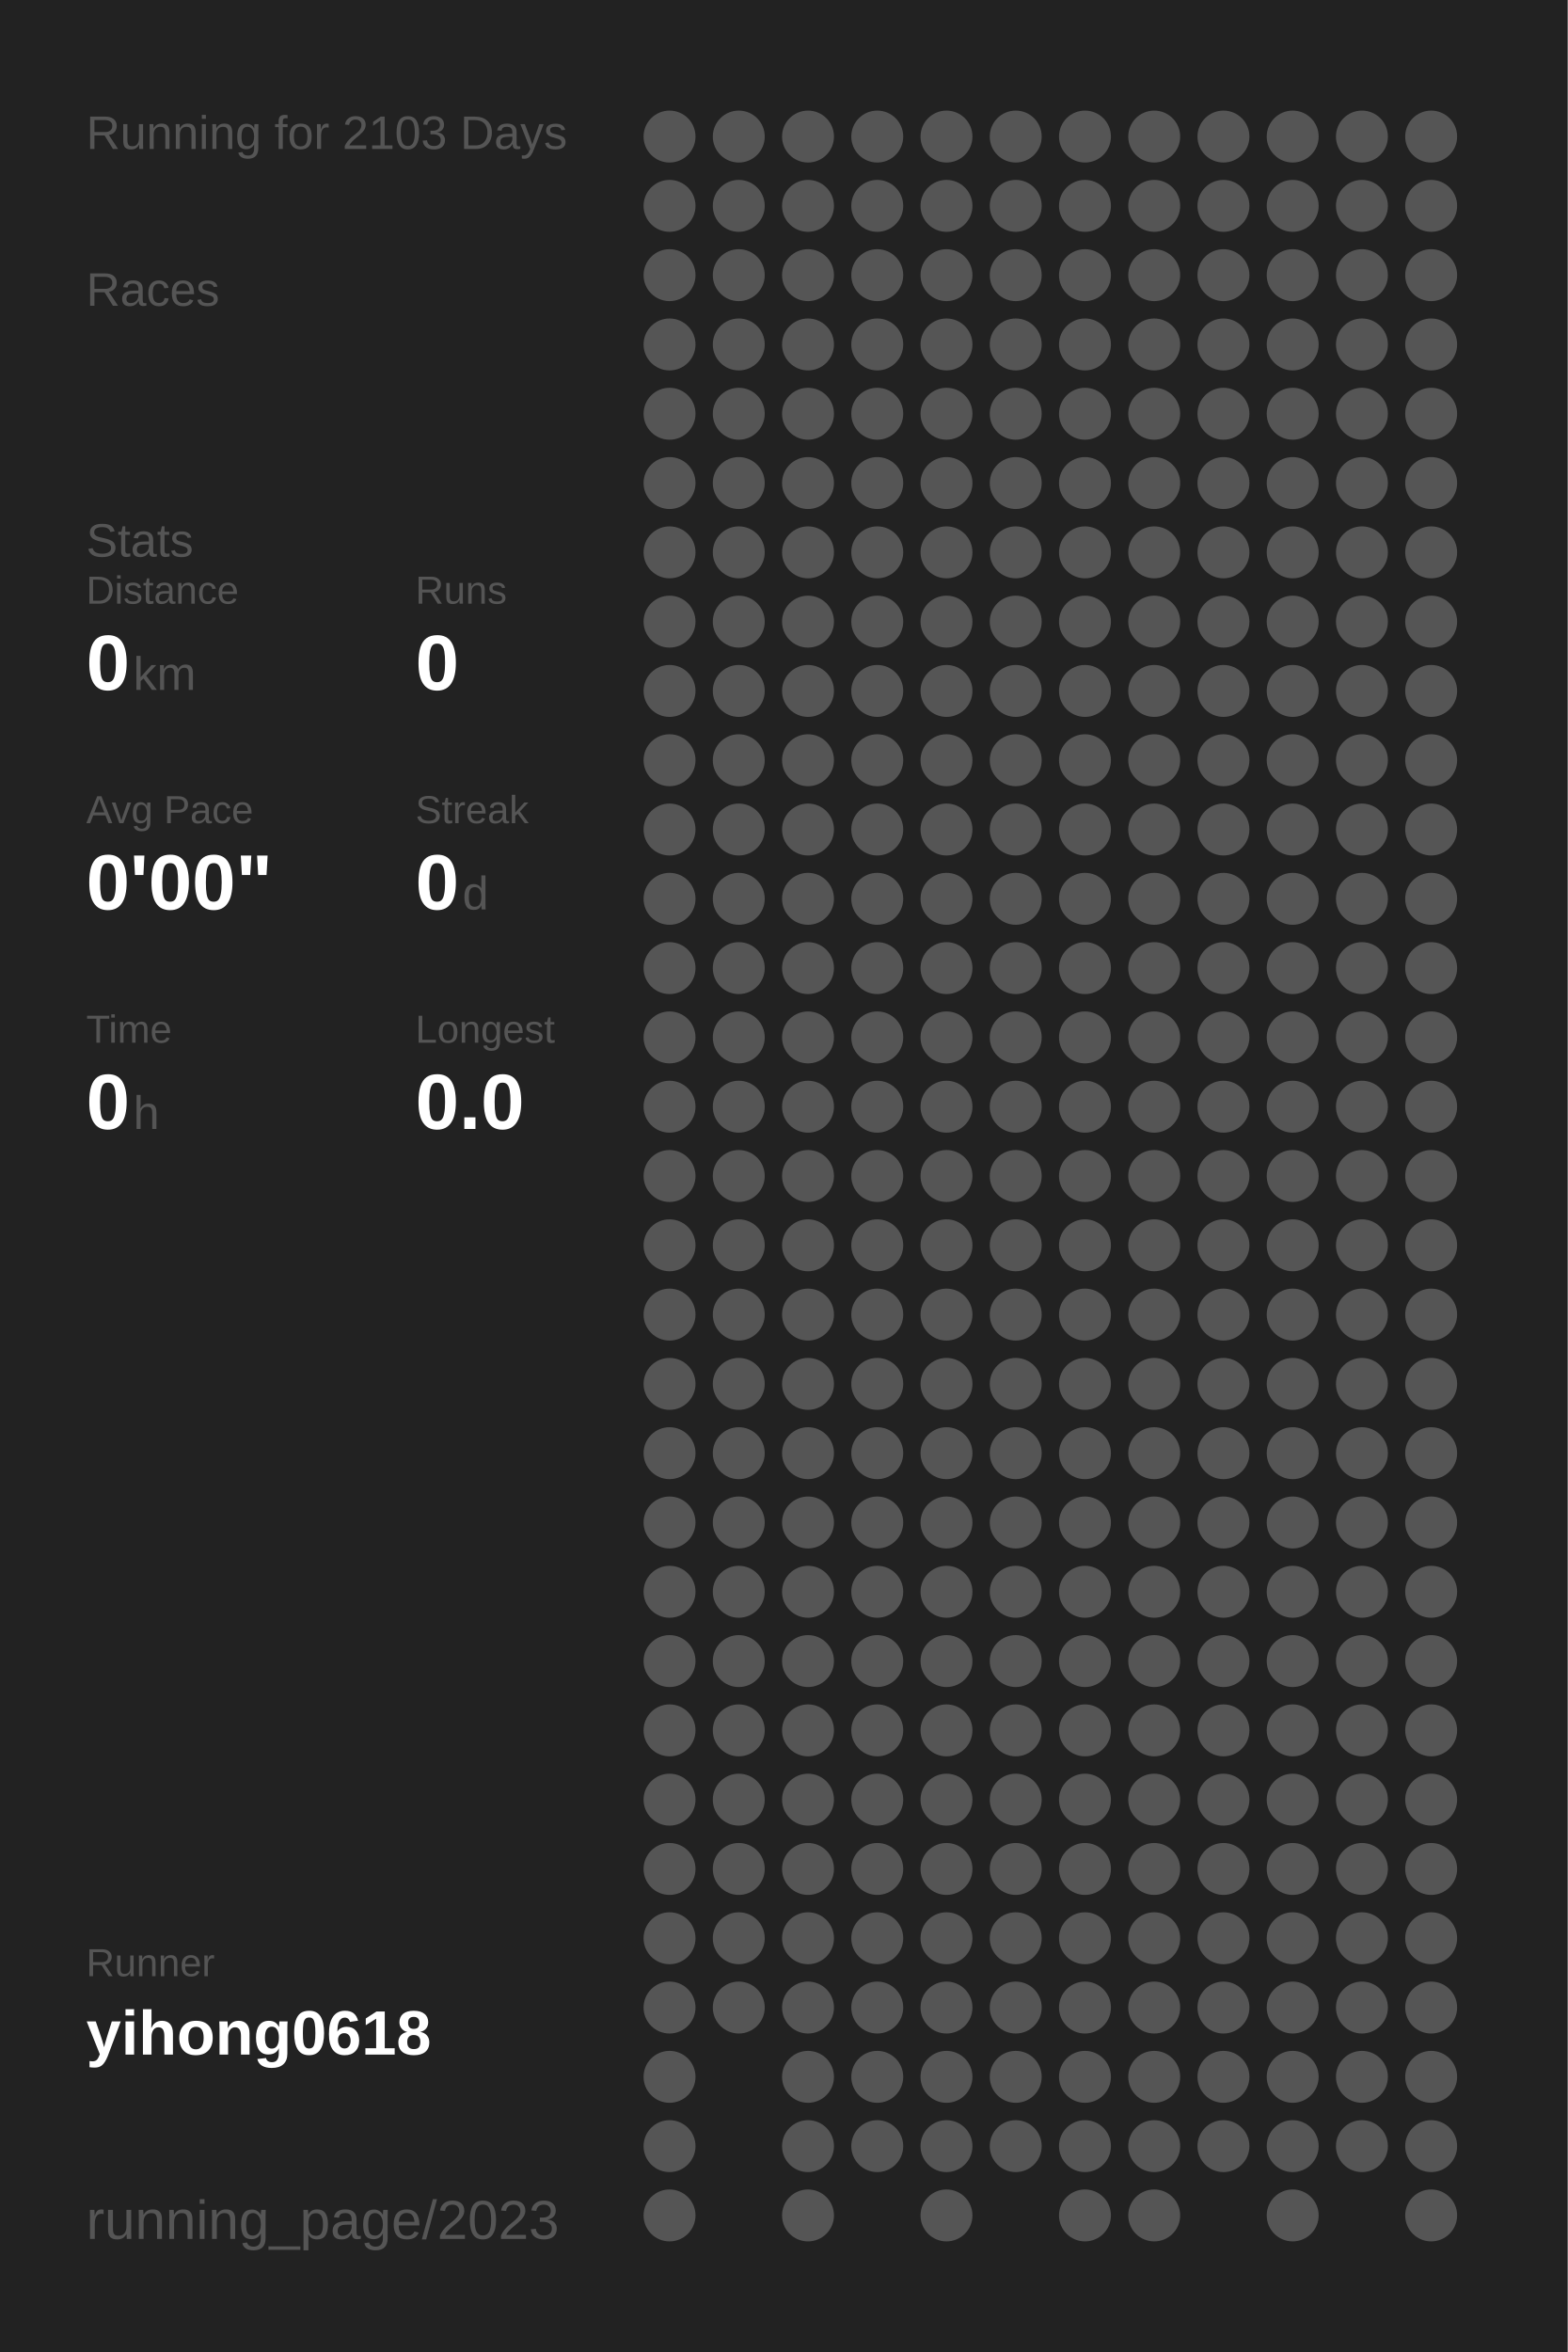
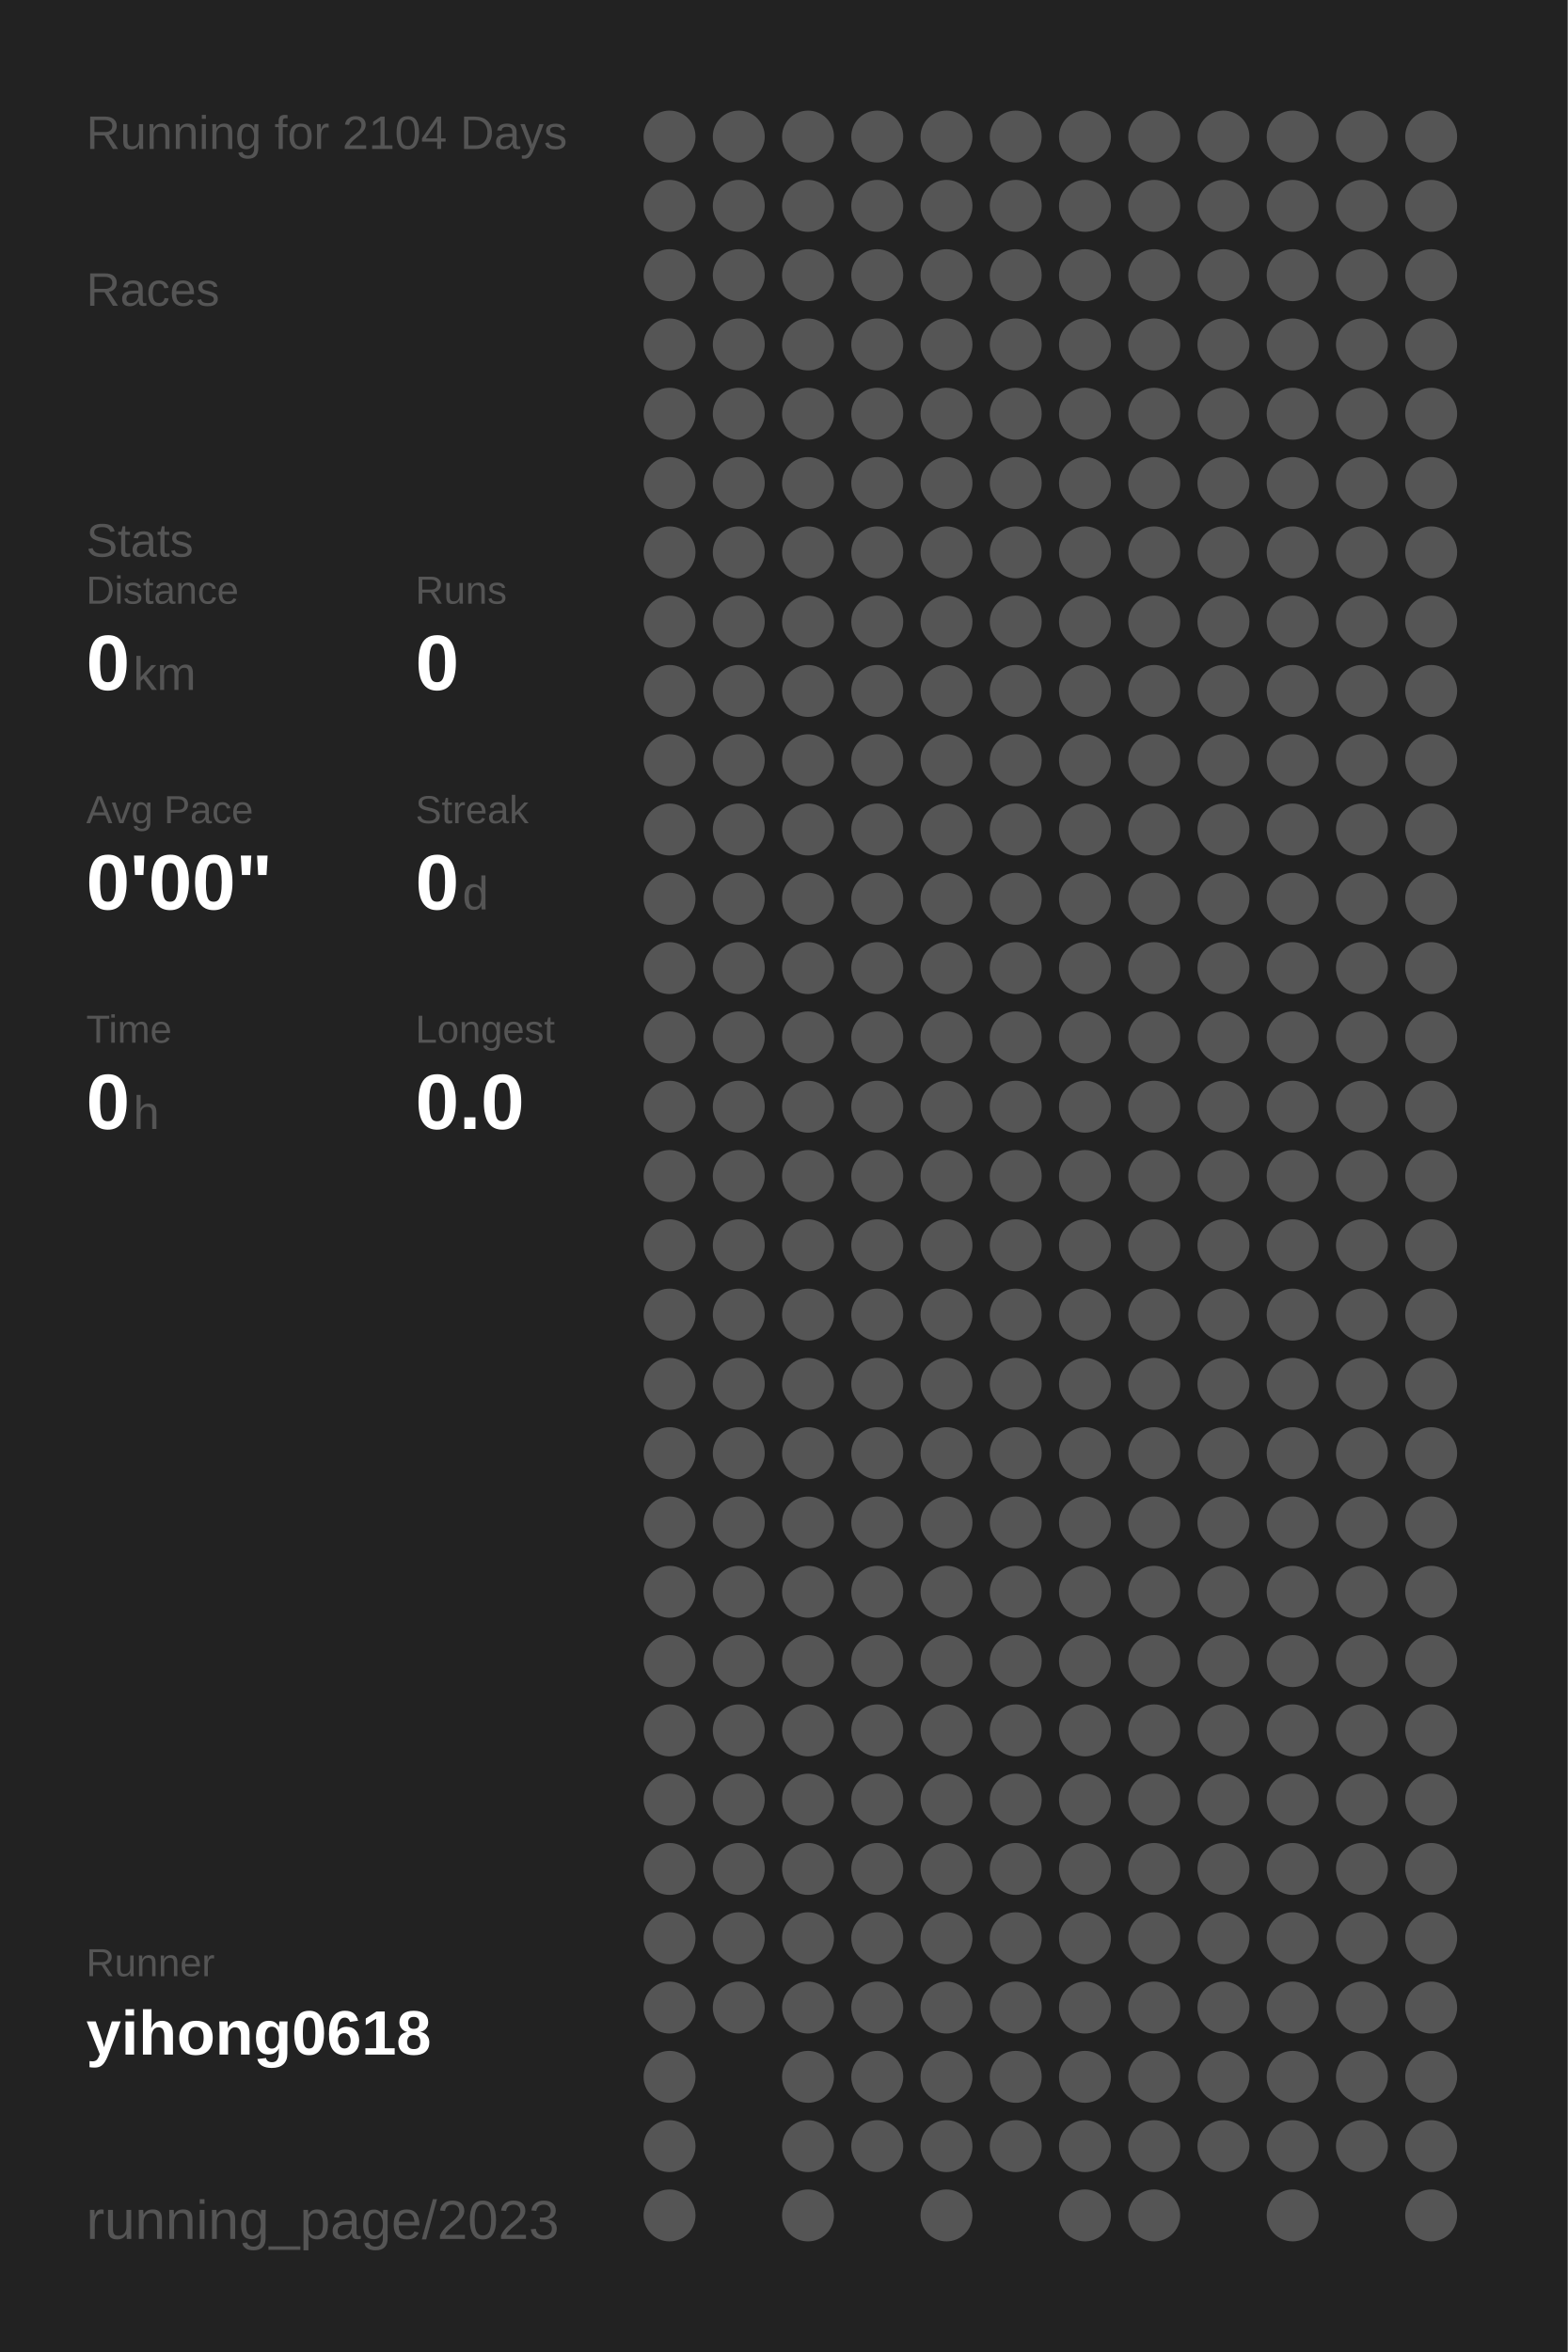
<svg xmlns="http://www.w3.org/2000/svg" baseProfile="full" height="300mm" version="1.1" viewBox="0,0,200,300" width="200mm">
  <defs />
  <rect fill="#222222" height="300" width="200" x="0" y="0" />
-   <text fill="#555555" style="font-size:6px; font-family:Arial;" x="11" y="19">Running for 2103 Days</text>
+   <text fill="#555555" style="font-size:6px; font-family:Arial;" x="11" y="19">Running for 2104 Days</text>
  <text fill="#555555" style="font-size:6px; font-family:Arial;" x="11" y="39">Races</text>
  <text fill="#555555" style="font-size:6px; font-family:Arial;" x="11" y="71">Stats</text>
  <text fill="#555555" style="font-size:5px; font-family:Arial;" x="11" y="77">Distance</text>
  <text fill="#FFFFFF" style="font-size:10px; font-family:Arial; font-weight:bold;" x="11" y="88">0</text>
  <text fill="#555555" style="font-size:6px; font-family:Arial;" x="17" y="88">km</text>
  <text fill="#555555" style="font-size:5px; font-family:Arial;" x="53" y="77">Runs</text>
  <text fill="#FFFFFF" style="font-size:10px; font-family:Arial; font-weight:bold;" x="53" y="88">0</text>
  <text fill="#555555" style="font-size:5px; font-family:Arial;" x="11" y="105">Avg Pace</text>
  <text fill="#FFFFFF" style="font-size:10px; font-family:Arial; font-weight:bold;" x="11" y="116">0'00"</text>
  <text fill="#555555" style="font-size:5px; font-family:Arial;" x="53" y="105">Streak</text>
  <text fill="#FFFFFF" style="font-size:10px; font-family:Arial; font-weight:bold;" x="53" y="116">0</text>
  <text fill="#555555" style="font-size:6px; font-family:Arial;" x="59" y="116">d</text>
  <text fill="#555555" style="font-size:5px; font-family:Arial;" x="11" y="133">Time</text>
  <text fill="#FFFFFF" style="font-size:10px; font-family:Arial; font-weight:bold;" x="11" y="144">0</text>
  <text fill="#555555" style="font-size:6px; font-family:Arial;" x="17" y="144">h</text>
  <text fill="#555555" style="font-size:5px; font-family:Arial;" x="53" y="133">Longest</text>
  <text fill="#FFFFFF" style="font-size:10px; font-family:Arial; font-weight:bold;" x="53" y="144">0.0</text>
  <text fill="#555555" style="font-size:5px; font-family:Arial;" x="11" y="252.065">Runner</text>
  <text fill="#FFFFFF" style="font-size:8px; font-family:Arial; font-weight:bold;" x="11" y="262.065">yihong0618</text>
  <text fill="#555555" style="font-size:7px; font-family:Arial;" x="11" y="285.581">running_page/2023</text>
  <circle cx="85.417" cy="17.419" fill="#555555" r="3.312" />
  <circle cx="85.417" cy="26.258" fill="#555555" r="3.312" />
  <circle cx="85.417" cy="35.097" fill="#555555" r="3.312" />
  <circle cx="85.417" cy="43.935" fill="#555555" r="3.312" />
  <circle cx="85.417" cy="52.774" fill="#555555" r="3.312" />
  <circle cx="85.417" cy="61.613" fill="#555555" r="3.312" />
  <circle cx="85.417" cy="70.452" fill="#555555" r="3.312" />
  <circle cx="85.417" cy="79.29" fill="#555555" r="3.312" />
  <circle cx="85.417" cy="88.129" fill="#555555" r="3.312" />
  <circle cx="85.417" cy="96.968" fill="#555555" r="3.312" />
  <circle cx="85.417" cy="105.806" fill="#555555" r="3.312" />
  <circle cx="85.417" cy="114.645" fill="#555555" r="3.312" />
  <circle cx="85.417" cy="123.484" fill="#555555" r="3.312" />
  <circle cx="85.417" cy="132.323" fill="#555555" r="3.312" />
  <circle cx="85.417" cy="141.161" fill="#555555" r="3.312" />
  <circle cx="85.417" cy="150" fill="#555555" r="3.312" />
  <circle cx="85.417" cy="158.839" fill="#555555" r="3.312" />
  <circle cx="85.417" cy="167.677" fill="#555555" r="3.312" />
  <circle cx="85.417" cy="176.516" fill="#555555" r="3.312" />
  <circle cx="85.417" cy="185.355" fill="#555555" r="3.312" />
  <circle cx="85.417" cy="194.194" fill="#555555" r="3.312" />
  <circle cx="85.417" cy="203.032" fill="#555555" r="3.312" />
  <circle cx="85.417" cy="211.871" fill="#555555" r="3.312" />
  <circle cx="85.417" cy="220.71" fill="#555555" r="3.312" />
  <circle cx="85.417" cy="229.548" fill="#555555" r="3.312" />
  <circle cx="85.417" cy="238.387" fill="#555555" r="3.312" />
  <circle cx="85.417" cy="247.226" fill="#555555" r="3.312" />
  <circle cx="85.417" cy="256.065" fill="#555555" r="3.312" />
  <circle cx="85.417" cy="264.903" fill="#555555" r="3.312" />
  <circle cx="85.417" cy="273.742" fill="#555555" r="3.312" />
  <circle cx="85.417" cy="282.581" fill="#555555" r="3.312" />
  <circle cx="94.25" cy="17.419" fill="#555555" r="3.312" />
  <circle cx="94.25" cy="26.258" fill="#555555" r="3.312" />
  <circle cx="94.25" cy="35.097" fill="#555555" r="3.312" />
  <circle cx="94.25" cy="43.935" fill="#555555" r="3.312" />
  <circle cx="94.25" cy="52.774" fill="#555555" r="3.312" />
  <circle cx="94.25" cy="61.613" fill="#555555" r="3.312" />
  <circle cx="94.25" cy="70.452" fill="#555555" r="3.312" />
  <circle cx="94.25" cy="79.29" fill="#555555" r="3.312" />
  <circle cx="94.25" cy="88.129" fill="#555555" r="3.312" />
  <circle cx="94.25" cy="96.968" fill="#555555" r="3.312" />
  <circle cx="94.25" cy="105.806" fill="#555555" r="3.312" />
  <circle cx="94.25" cy="114.645" fill="#555555" r="3.312" />
  <circle cx="94.25" cy="123.484" fill="#555555" r="3.312" />
  <circle cx="94.25" cy="132.323" fill="#555555" r="3.312" />
  <circle cx="94.25" cy="141.161" fill="#555555" r="3.312" />
  <circle cx="94.25" cy="150" fill="#555555" r="3.312" />
  <circle cx="94.25" cy="158.839" fill="#555555" r="3.312" />
  <circle cx="94.25" cy="167.677" fill="#555555" r="3.312" />
  <circle cx="94.25" cy="176.516" fill="#555555" r="3.312" />
  <circle cx="94.25" cy="185.355" fill="#555555" r="3.312" />
  <circle cx="94.25" cy="194.194" fill="#555555" r="3.312" />
  <circle cx="94.25" cy="203.032" fill="#555555" r="3.312" />
  <circle cx="94.25" cy="211.871" fill="#555555" r="3.312" />
  <circle cx="94.25" cy="220.71" fill="#555555" r="3.312" />
  <circle cx="94.25" cy="229.548" fill="#555555" r="3.312" />
  <circle cx="94.25" cy="238.387" fill="#555555" r="3.312" />
  <circle cx="94.25" cy="247.226" fill="#555555" r="3.312" />
  <circle cx="94.25" cy="256.065" fill="#555555" r="3.312" />
  <circle cx="103.083" cy="17.419" fill="#555555" r="3.312" />
  <circle cx="103.083" cy="26.258" fill="#555555" r="3.312" />
  <circle cx="103.083" cy="35.097" fill="#555555" r="3.312" />
  <circle cx="103.083" cy="43.935" fill="#555555" r="3.312" />
  <circle cx="103.083" cy="52.774" fill="#555555" r="3.312" />
  <circle cx="103.083" cy="61.613" fill="#555555" r="3.312" />
  <circle cx="103.083" cy="70.452" fill="#555555" r="3.312" />
  <circle cx="103.083" cy="79.29" fill="#555555" r="3.312" />
  <circle cx="103.083" cy="88.129" fill="#555555" r="3.312" />
  <circle cx="103.083" cy="96.968" fill="#555555" r="3.312" />
  <circle cx="103.083" cy="105.806" fill="#555555" r="3.312" />
  <circle cx="103.083" cy="114.645" fill="#555555" r="3.312" />
  <circle cx="103.083" cy="123.484" fill="#555555" r="3.312" />
  <circle cx="103.083" cy="132.323" fill="#555555" r="3.312" />
  <circle cx="103.083" cy="141.161" fill="#555555" r="3.312" />
  <circle cx="103.083" cy="150" fill="#555555" r="3.312" />
  <circle cx="103.083" cy="158.839" fill="#555555" r="3.312" />
  <circle cx="103.083" cy="167.677" fill="#555555" r="3.312" />
  <circle cx="103.083" cy="176.516" fill="#555555" r="3.312" />
  <circle cx="103.083" cy="185.355" fill="#555555" r="3.312" />
  <circle cx="103.083" cy="194.194" fill="#555555" r="3.312" />
  <circle cx="103.083" cy="203.032" fill="#555555" r="3.312" />
  <circle cx="103.083" cy="211.871" fill="#555555" r="3.312" />
  <circle cx="103.083" cy="220.71" fill="#555555" r="3.312" />
  <circle cx="103.083" cy="229.548" fill="#555555" r="3.312" />
  <circle cx="103.083" cy="238.387" fill="#555555" r="3.312" />
  <circle cx="103.083" cy="247.226" fill="#555555" r="3.312" />
  <circle cx="103.083" cy="256.065" fill="#555555" r="3.312" />
  <circle cx="103.083" cy="264.903" fill="#555555" r="3.312" />
  <circle cx="103.083" cy="273.742" fill="#555555" r="3.312" />
  <circle cx="103.083" cy="282.581" fill="#555555" r="3.312" />
  <circle cx="111.917" cy="17.419" fill="#555555" r="3.312" />
  <circle cx="111.917" cy="26.258" fill="#555555" r="3.312" />
  <circle cx="111.917" cy="35.097" fill="#555555" r="3.312" />
  <circle cx="111.917" cy="43.935" fill="#555555" r="3.312" />
  <circle cx="111.917" cy="52.774" fill="#555555" r="3.312" />
  <circle cx="111.917" cy="61.613" fill="#555555" r="3.312" />
  <circle cx="111.917" cy="70.452" fill="#555555" r="3.312" />
  <circle cx="111.917" cy="79.29" fill="#555555" r="3.312" />
  <circle cx="111.917" cy="88.129" fill="#555555" r="3.312" />
  <circle cx="111.917" cy="96.968" fill="#555555" r="3.312" />
  <circle cx="111.917" cy="105.806" fill="#555555" r="3.312" />
  <circle cx="111.917" cy="114.645" fill="#555555" r="3.312" />
  <circle cx="111.917" cy="123.484" fill="#555555" r="3.312" />
  <circle cx="111.917" cy="132.323" fill="#555555" r="3.312" />
  <circle cx="111.917" cy="141.161" fill="#555555" r="3.312" />
  <circle cx="111.917" cy="150" fill="#555555" r="3.312" />
  <circle cx="111.917" cy="158.839" fill="#555555" r="3.312" />
  <circle cx="111.917" cy="167.677" fill="#555555" r="3.312" />
  <circle cx="111.917" cy="176.516" fill="#555555" r="3.312" />
  <circle cx="111.917" cy="185.355" fill="#555555" r="3.312" />
  <circle cx="111.917" cy="194.194" fill="#555555" r="3.312" />
  <circle cx="111.917" cy="203.032" fill="#555555" r="3.312" />
  <circle cx="111.917" cy="211.871" fill="#555555" r="3.312" />
  <circle cx="111.917" cy="220.71" fill="#555555" r="3.312" />
  <circle cx="111.917" cy="229.548" fill="#555555" r="3.312" />
  <circle cx="111.917" cy="238.387" fill="#555555" r="3.312" />
  <circle cx="111.917" cy="247.226" fill="#555555" r="3.312" />
  <circle cx="111.917" cy="256.065" fill="#555555" r="3.312" />
  <circle cx="111.917" cy="264.903" fill="#555555" r="3.312" />
  <circle cx="111.917" cy="273.742" fill="#555555" r="3.312" />
  <circle cx="120.75" cy="17.419" fill="#555555" r="3.312" />
  <circle cx="120.75" cy="26.258" fill="#555555" r="3.312" />
  <circle cx="120.75" cy="35.097" fill="#555555" r="3.312" />
  <circle cx="120.75" cy="43.935" fill="#555555" r="3.312" />
  <circle cx="120.75" cy="52.774" fill="#555555" r="3.312" />
  <circle cx="120.75" cy="61.613" fill="#555555" r="3.312" />
  <circle cx="120.75" cy="70.452" fill="#555555" r="3.312" />
  <circle cx="120.75" cy="79.29" fill="#555555" r="3.312" />
  <circle cx="120.75" cy="88.129" fill="#555555" r="3.312" />
  <circle cx="120.75" cy="96.968" fill="#555555" r="3.312" />
  <circle cx="120.75" cy="105.806" fill="#555555" r="3.312" />
  <circle cx="120.75" cy="114.645" fill="#555555" r="3.312" />
  <circle cx="120.75" cy="123.484" fill="#555555" r="3.312" />
  <circle cx="120.75" cy="132.323" fill="#555555" r="3.312" />
  <circle cx="120.75" cy="141.161" fill="#555555" r="3.312" />
  <circle cx="120.75" cy="150" fill="#555555" r="3.312" />
  <circle cx="120.75" cy="158.839" fill="#555555" r="3.312" />
  <circle cx="120.75" cy="167.677" fill="#555555" r="3.312" />
  <circle cx="120.75" cy="176.516" fill="#555555" r="3.312" />
  <circle cx="120.75" cy="185.355" fill="#555555" r="3.312" />
  <circle cx="120.75" cy="194.194" fill="#555555" r="3.312" />
  <circle cx="120.75" cy="203.032" fill="#555555" r="3.312" />
  <circle cx="120.75" cy="211.871" fill="#555555" r="3.312" />
  <circle cx="120.75" cy="220.71" fill="#555555" r="3.312" />
  <circle cx="120.75" cy="229.548" fill="#555555" r="3.312" />
  <circle cx="120.75" cy="238.387" fill="#555555" r="3.312" />
  <circle cx="120.75" cy="247.226" fill="#555555" r="3.312" />
  <circle cx="120.75" cy="256.065" fill="#555555" r="3.312" />
  <circle cx="120.75" cy="264.903" fill="#555555" r="3.312" />
  <circle cx="120.75" cy="273.742" fill="#555555" r="3.312" />
  <circle cx="120.75" cy="282.581" fill="#555555" r="3.312" />
  <circle cx="129.583" cy="17.419" fill="#555555" r="3.312" />
  <circle cx="129.583" cy="26.258" fill="#555555" r="3.312" />
  <circle cx="129.583" cy="35.097" fill="#555555" r="3.312" />
  <circle cx="129.583" cy="43.935" fill="#555555" r="3.312" />
  <circle cx="129.583" cy="52.774" fill="#555555" r="3.312" />
  <circle cx="129.583" cy="61.613" fill="#555555" r="3.312" />
  <circle cx="129.583" cy="70.452" fill="#555555" r="3.312" />
  <circle cx="129.583" cy="79.29" fill="#555555" r="3.312" />
  <circle cx="129.583" cy="88.129" fill="#555555" r="3.312" />
  <circle cx="129.583" cy="96.968" fill="#555555" r="3.312" />
  <circle cx="129.583" cy="105.806" fill="#555555" r="3.312" />
  <circle cx="129.583" cy="114.645" fill="#555555" r="3.312" />
  <circle cx="129.583" cy="123.484" fill="#555555" r="3.312" />
  <circle cx="129.583" cy="132.323" fill="#555555" r="3.312" />
  <circle cx="129.583" cy="141.161" fill="#555555" r="3.312" />
  <circle cx="129.583" cy="150" fill="#555555" r="3.312" />
  <circle cx="129.583" cy="158.839" fill="#555555" r="3.312" />
  <circle cx="129.583" cy="167.677" fill="#555555" r="3.312" />
  <circle cx="129.583" cy="176.516" fill="#555555" r="3.312" />
  <circle cx="129.583" cy="185.355" fill="#555555" r="3.312" />
  <circle cx="129.583" cy="194.194" fill="#555555" r="3.312" />
  <circle cx="129.583" cy="203.032" fill="#555555" r="3.312" />
  <circle cx="129.583" cy="211.871" fill="#555555" r="3.312" />
  <circle cx="129.583" cy="220.71" fill="#555555" r="3.312" />
  <circle cx="129.583" cy="229.548" fill="#555555" r="3.312" />
  <circle cx="129.583" cy="238.387" fill="#555555" r="3.312" />
  <circle cx="129.583" cy="247.226" fill="#555555" r="3.312" />
  <circle cx="129.583" cy="256.065" fill="#555555" r="3.312" />
  <circle cx="129.583" cy="264.903" fill="#555555" r="3.312" />
  <circle cx="129.583" cy="273.742" fill="#555555" r="3.312" />
  <circle cx="138.417" cy="17.419" fill="#555555" r="3.312" />
  <circle cx="138.417" cy="26.258" fill="#555555" r="3.312" />
  <circle cx="138.417" cy="35.097" fill="#555555" r="3.312" />
  <circle cx="138.417" cy="43.935" fill="#555555" r="3.312" />
  <circle cx="138.417" cy="52.774" fill="#555555" r="3.312" />
  <circle cx="138.417" cy="61.613" fill="#555555" r="3.312" />
  <circle cx="138.417" cy="70.452" fill="#555555" r="3.312" />
  <circle cx="138.417" cy="79.29" fill="#555555" r="3.312" />
  <circle cx="138.417" cy="88.129" fill="#555555" r="3.312" />
  <circle cx="138.417" cy="96.968" fill="#555555" r="3.312" />
  <circle cx="138.417" cy="105.806" fill="#555555" r="3.312" />
  <circle cx="138.417" cy="114.645" fill="#555555" r="3.312" />
  <circle cx="138.417" cy="123.484" fill="#555555" r="3.312" />
  <circle cx="138.417" cy="132.323" fill="#555555" r="3.312" />
  <circle cx="138.417" cy="141.161" fill="#555555" r="3.312" />
  <circle cx="138.417" cy="150" fill="#555555" r="3.312" />
  <circle cx="138.417" cy="158.839" fill="#555555" r="3.312" />
  <circle cx="138.417" cy="167.677" fill="#555555" r="3.312" />
  <circle cx="138.417" cy="176.516" fill="#555555" r="3.312" />
  <circle cx="138.417" cy="185.355" fill="#555555" r="3.312" />
  <circle cx="138.417" cy="194.194" fill="#555555" r="3.312" />
  <circle cx="138.417" cy="203.032" fill="#555555" r="3.312" />
  <circle cx="138.417" cy="211.871" fill="#555555" r="3.312" />
  <circle cx="138.417" cy="220.71" fill="#555555" r="3.312" />
  <circle cx="138.417" cy="229.548" fill="#555555" r="3.312" />
  <circle cx="138.417" cy="238.387" fill="#555555" r="3.312" />
  <circle cx="138.417" cy="247.226" fill="#555555" r="3.312" />
  <circle cx="138.417" cy="256.065" fill="#555555" r="3.312" />
  <circle cx="138.417" cy="264.903" fill="#555555" r="3.312" />
  <circle cx="138.417" cy="273.742" fill="#555555" r="3.312" />
  <circle cx="138.417" cy="282.581" fill="#555555" r="3.312" />
  <circle cx="147.25" cy="17.419" fill="#555555" r="3.312" />
  <circle cx="147.25" cy="26.258" fill="#555555" r="3.312" />
  <circle cx="147.25" cy="35.097" fill="#555555" r="3.312" />
  <circle cx="147.25" cy="43.935" fill="#555555" r="3.312" />
  <circle cx="147.25" cy="52.774" fill="#555555" r="3.312" />
  <circle cx="147.25" cy="61.613" fill="#555555" r="3.312" />
  <circle cx="147.25" cy="70.452" fill="#555555" r="3.312" />
  <circle cx="147.25" cy="79.29" fill="#555555" r="3.312" />
  <circle cx="147.25" cy="88.129" fill="#555555" r="3.312" />
  <circle cx="147.25" cy="96.968" fill="#555555" r="3.312" />
  <circle cx="147.25" cy="105.806" fill="#555555" r="3.312" />
  <circle cx="147.25" cy="114.645" fill="#555555" r="3.312" />
  <circle cx="147.25" cy="123.484" fill="#555555" r="3.312" />
  <circle cx="147.25" cy="132.323" fill="#555555" r="3.312" />
  <circle cx="147.25" cy="141.161" fill="#555555" r="3.312" />
  <circle cx="147.25" cy="150" fill="#555555" r="3.312" />
  <circle cx="147.25" cy="158.839" fill="#555555" r="3.312" />
  <circle cx="147.25" cy="167.677" fill="#555555" r="3.312" />
  <circle cx="147.25" cy="176.516" fill="#555555" r="3.312" />
  <circle cx="147.25" cy="185.355" fill="#555555" r="3.312" />
  <circle cx="147.25" cy="194.194" fill="#555555" r="3.312" />
  <circle cx="147.25" cy="203.032" fill="#555555" r="3.312" />
  <circle cx="147.25" cy="211.871" fill="#555555" r="3.312" />
  <circle cx="147.25" cy="220.71" fill="#555555" r="3.312" />
  <circle cx="147.25" cy="229.548" fill="#555555" r="3.312" />
  <circle cx="147.25" cy="238.387" fill="#555555" r="3.312" />
  <circle cx="147.25" cy="247.226" fill="#555555" r="3.312" />
  <circle cx="147.25" cy="256.065" fill="#555555" r="3.312" />
  <circle cx="147.25" cy="264.903" fill="#555555" r="3.312" />
  <circle cx="147.25" cy="273.742" fill="#555555" r="3.312" />
  <circle cx="147.25" cy="282.581" fill="#555555" r="3.312" />
  <circle cx="156.083" cy="17.419" fill="#555555" r="3.312" />
  <circle cx="156.083" cy="26.258" fill="#555555" r="3.312" />
  <circle cx="156.083" cy="35.097" fill="#555555" r="3.312" />
  <circle cx="156.083" cy="43.935" fill="#555555" r="3.312" />
  <circle cx="156.083" cy="52.774" fill="#555555" r="3.312" />
  <circle cx="156.083" cy="61.613" fill="#555555" r="3.312" />
  <circle cx="156.083" cy="70.452" fill="#555555" r="3.312" />
  <circle cx="156.083" cy="79.29" fill="#555555" r="3.312" />
  <circle cx="156.083" cy="88.129" fill="#555555" r="3.312" />
  <circle cx="156.083" cy="96.968" fill="#555555" r="3.312" />
  <circle cx="156.083" cy="105.806" fill="#555555" r="3.312" />
  <circle cx="156.083" cy="114.645" fill="#555555" r="3.312" />
  <circle cx="156.083" cy="123.484" fill="#555555" r="3.312" />
  <circle cx="156.083" cy="132.323" fill="#555555" r="3.312" />
  <circle cx="156.083" cy="141.161" fill="#555555" r="3.312" />
  <circle cx="156.083" cy="150" fill="#555555" r="3.312" />
  <circle cx="156.083" cy="158.839" fill="#555555" r="3.312" />
  <circle cx="156.083" cy="167.677" fill="#555555" r="3.312" />
  <circle cx="156.083" cy="176.516" fill="#555555" r="3.312" />
  <circle cx="156.083" cy="185.355" fill="#555555" r="3.312" />
  <circle cx="156.083" cy="194.194" fill="#555555" r="3.312" />
  <circle cx="156.083" cy="203.032" fill="#555555" r="3.312" />
  <circle cx="156.083" cy="211.871" fill="#555555" r="3.312" />
  <circle cx="156.083" cy="220.71" fill="#555555" r="3.312" />
  <circle cx="156.083" cy="229.548" fill="#555555" r="3.312" />
  <circle cx="156.083" cy="238.387" fill="#555555" r="3.312" />
  <circle cx="156.083" cy="247.226" fill="#555555" r="3.312" />
  <circle cx="156.083" cy="256.065" fill="#555555" r="3.312" />
  <circle cx="156.083" cy="264.903" fill="#555555" r="3.312" />
  <circle cx="156.083" cy="273.742" fill="#555555" r="3.312" />
  <circle cx="164.917" cy="17.419" fill="#555555" r="3.312" />
  <circle cx="164.917" cy="26.258" fill="#555555" r="3.312" />
  <circle cx="164.917" cy="35.097" fill="#555555" r="3.312" />
  <circle cx="164.917" cy="43.935" fill="#555555" r="3.312" />
  <circle cx="164.917" cy="52.774" fill="#555555" r="3.312" />
  <circle cx="164.917" cy="61.613" fill="#555555" r="3.312" />
  <circle cx="164.917" cy="70.452" fill="#555555" r="3.312" />
  <circle cx="164.917" cy="79.29" fill="#555555" r="3.312" />
  <circle cx="164.917" cy="88.129" fill="#555555" r="3.312" />
  <circle cx="164.917" cy="96.968" fill="#555555" r="3.312" />
  <circle cx="164.917" cy="105.806" fill="#555555" r="3.312" />
  <circle cx="164.917" cy="114.645" fill="#555555" r="3.312" />
  <circle cx="164.917" cy="123.484" fill="#555555" r="3.312" />
  <circle cx="164.917" cy="132.323" fill="#555555" r="3.312" />
  <circle cx="164.917" cy="141.161" fill="#555555" r="3.312" />
  <circle cx="164.917" cy="150" fill="#555555" r="3.312" />
  <circle cx="164.917" cy="158.839" fill="#555555" r="3.312" />
  <circle cx="164.917" cy="167.677" fill="#555555" r="3.312" />
  <circle cx="164.917" cy="176.516" fill="#555555" r="3.312" />
  <circle cx="164.917" cy="185.355" fill="#555555" r="3.312" />
  <circle cx="164.917" cy="194.194" fill="#555555" r="3.312" />
  <circle cx="164.917" cy="203.032" fill="#555555" r="3.312" />
  <circle cx="164.917" cy="211.871" fill="#555555" r="3.312" />
  <circle cx="164.917" cy="220.71" fill="#555555" r="3.312" />
  <circle cx="164.917" cy="229.548" fill="#555555" r="3.312" />
  <circle cx="164.917" cy="238.387" fill="#555555" r="3.312" />
  <circle cx="164.917" cy="247.226" fill="#555555" r="3.312" />
  <circle cx="164.917" cy="256.065" fill="#555555" r="3.312" />
  <circle cx="164.917" cy="264.903" fill="#555555" r="3.312" />
  <circle cx="164.917" cy="273.742" fill="#555555" r="3.312" />
  <circle cx="164.917" cy="282.581" fill="#555555" r="3.312" />
  <circle cx="173.75" cy="17.419" fill="#555555" r="3.312" />
  <circle cx="173.75" cy="26.258" fill="#555555" r="3.312" />
  <circle cx="173.75" cy="35.097" fill="#555555" r="3.312" />
  <circle cx="173.75" cy="43.935" fill="#555555" r="3.312" />
  <circle cx="173.75" cy="52.774" fill="#555555" r="3.312" />
  <circle cx="173.75" cy="61.613" fill="#555555" r="3.312" />
  <circle cx="173.75" cy="70.452" fill="#555555" r="3.312" />
  <circle cx="173.75" cy="79.29" fill="#555555" r="3.312" />
  <circle cx="173.75" cy="88.129" fill="#555555" r="3.312" />
  <circle cx="173.75" cy="96.968" fill="#555555" r="3.312" />
  <circle cx="173.75" cy="105.806" fill="#555555" r="3.312" />
  <circle cx="173.75" cy="114.645" fill="#555555" r="3.312" />
  <circle cx="173.75" cy="123.484" fill="#555555" r="3.312" />
  <circle cx="173.75" cy="132.323" fill="#555555" r="3.312" />
  <circle cx="173.75" cy="141.161" fill="#555555" r="3.312" />
  <circle cx="173.75" cy="150" fill="#555555" r="3.312" />
  <circle cx="173.75" cy="158.839" fill="#555555" r="3.312" />
  <circle cx="173.75" cy="167.677" fill="#555555" r="3.312" />
  <circle cx="173.75" cy="176.516" fill="#555555" r="3.312" />
  <circle cx="173.75" cy="185.355" fill="#555555" r="3.312" />
  <circle cx="173.75" cy="194.194" fill="#555555" r="3.312" />
  <circle cx="173.75" cy="203.032" fill="#555555" r="3.312" />
  <circle cx="173.75" cy="211.871" fill="#555555" r="3.312" />
  <circle cx="173.75" cy="220.71" fill="#555555" r="3.312" />
  <circle cx="173.75" cy="229.548" fill="#555555" r="3.312" />
  <circle cx="173.75" cy="238.387" fill="#555555" r="3.312" />
  <circle cx="173.75" cy="247.226" fill="#555555" r="3.312" />
  <circle cx="173.75" cy="256.065" fill="#555555" r="3.312" />
  <circle cx="173.75" cy="264.903" fill="#555555" r="3.312" />
  <circle cx="173.75" cy="273.742" fill="#555555" r="3.312" />
  <circle cx="182.583" cy="17.419" fill="#555555" r="3.312" />
  <circle cx="182.583" cy="26.258" fill="#555555" r="3.312" />
  <circle cx="182.583" cy="35.097" fill="#555555" r="3.312" />
  <circle cx="182.583" cy="43.935" fill="#555555" r="3.312" />
  <circle cx="182.583" cy="52.774" fill="#555555" r="3.312" />
  <circle cx="182.583" cy="61.613" fill="#555555" r="3.312" />
  <circle cx="182.583" cy="70.452" fill="#555555" r="3.312" />
  <circle cx="182.583" cy="79.29" fill="#555555" r="3.312" />
  <circle cx="182.583" cy="88.129" fill="#555555" r="3.312" />
  <circle cx="182.583" cy="96.968" fill="#555555" r="3.312" />
  <circle cx="182.583" cy="105.806" fill="#555555" r="3.312" />
  <circle cx="182.583" cy="114.645" fill="#555555" r="3.312" />
  <circle cx="182.583" cy="123.484" fill="#555555" r="3.312" />
  <circle cx="182.583" cy="132.323" fill="#555555" r="3.312" />
  <circle cx="182.583" cy="141.161" fill="#555555" r="3.312" />
  <circle cx="182.583" cy="150" fill="#555555" r="3.312" />
  <circle cx="182.583" cy="158.839" fill="#555555" r="3.312" />
  <circle cx="182.583" cy="167.677" fill="#555555" r="3.312" />
  <circle cx="182.583" cy="176.516" fill="#555555" r="3.312" />
  <circle cx="182.583" cy="185.355" fill="#555555" r="3.312" />
  <circle cx="182.583" cy="194.194" fill="#555555" r="3.312" />
  <circle cx="182.583" cy="203.032" fill="#555555" r="3.312" />
  <circle cx="182.583" cy="211.871" fill="#555555" r="3.312" />
  <circle cx="182.583" cy="220.71" fill="#555555" r="3.312" />
  <circle cx="182.583" cy="229.548" fill="#555555" r="3.312" />
  <circle cx="182.583" cy="238.387" fill="#555555" r="3.312" />
  <circle cx="182.583" cy="247.226" fill="#555555" r="3.312" />
  <circle cx="182.583" cy="256.065" fill="#555555" r="3.312" />
  <circle cx="182.583" cy="264.903" fill="#555555" r="3.312" />
  <circle cx="182.583" cy="273.742" fill="#555555" r="3.312" />
  <circle cx="182.583" cy="282.581" fill="#555555" r="3.312" />
</svg>
